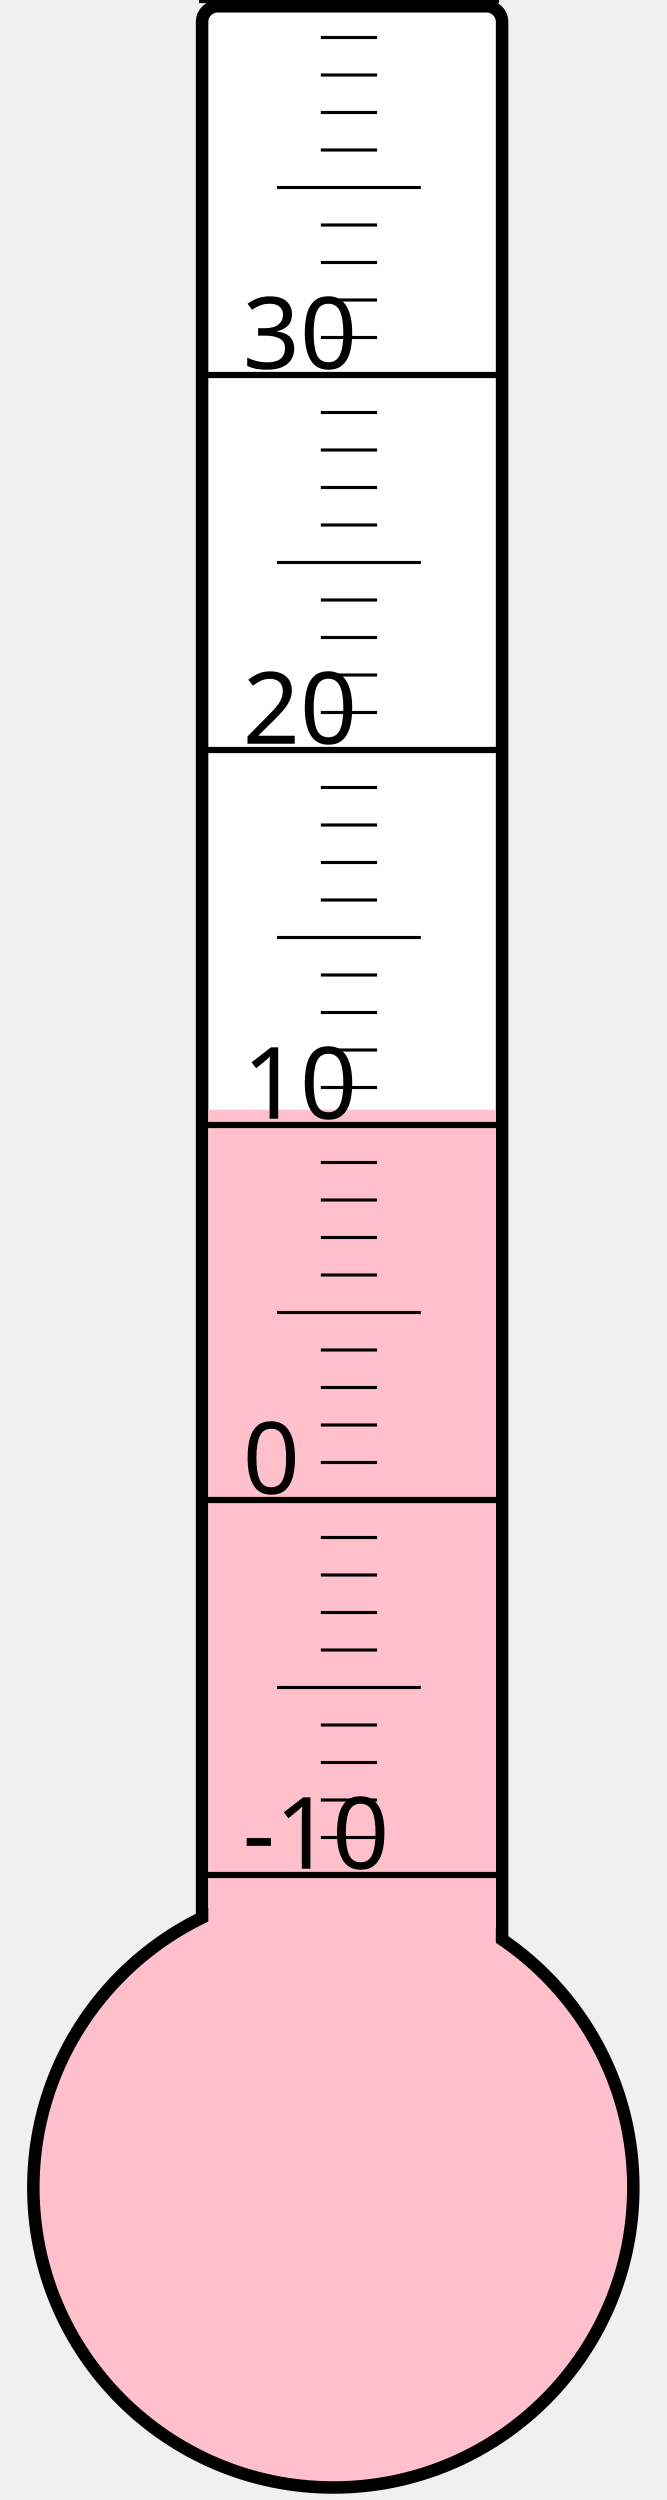
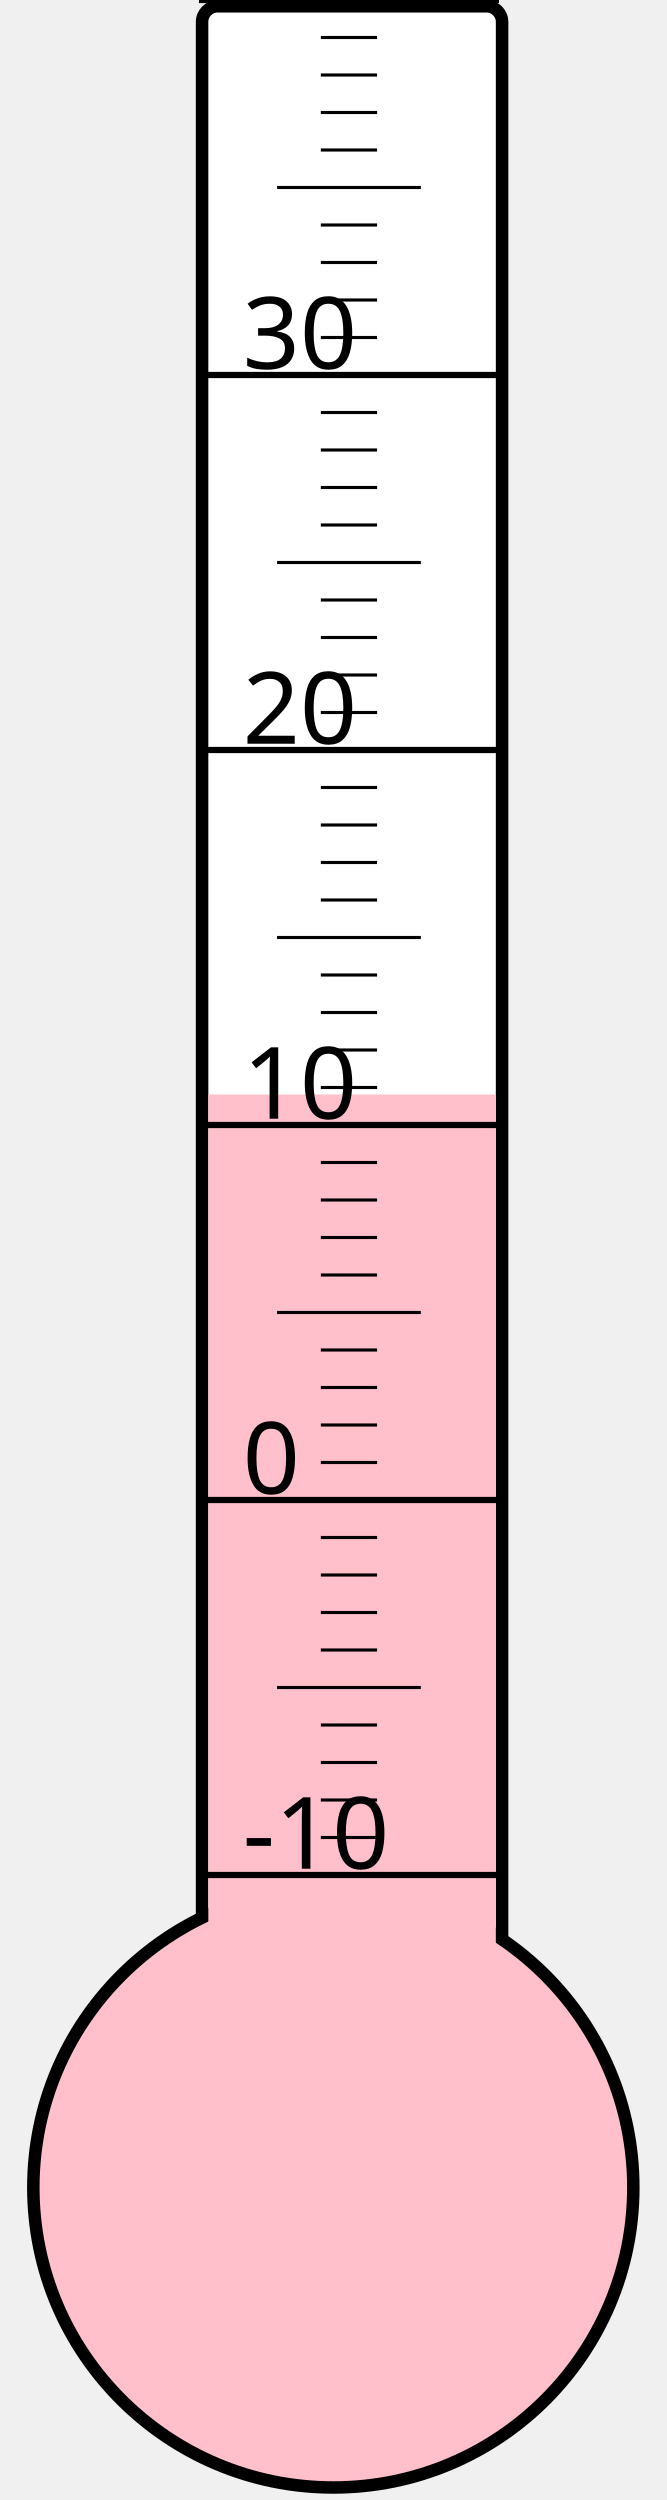
<svg xmlns="http://www.w3.org/2000/svg" width="40px" height="150px" viewBox="0 0 200 800">
  <rect width="200" height="800" x="0" y="0" style="fill: #ffffeb; fill-opacity: 0;" />
  <rect width="96" height="680" x="58" y="2" rx="5" ry="5" style="fill: white; fill-opacity: 1; stroke: black; stroke-width: 4;" />
  <circle cx="100" cy="700" r="96" style="fill: pink; stroke: black; stroke-width: 4;" />
-   <rect width="92" height="344.875" x="60" y="355.125" style="fill: pink; fill-opacity: 1; stroke-width: 0;" />
+   <rect width="92" height="349.75" x="60" y="350.25" style="fill: pink; fill-opacity: 1; stroke-width: 0;" />
  <text x="71" y="598" style="font-family: sans-serif; font-size: 24pt;">-10</text>
  <text x="71" y="478" style="font-family: sans-serif; font-size: 24pt;">0</text>
  <text x="71" y="358" style="font-family: sans-serif; font-size: 24pt;">10</text>
  <text x="71" y="238" style="font-family: sans-serif; font-size: 24pt;">20</text>
  <text x="71" y="118" style="font-family: sans-serif; font-size: 24pt;">30</text>
  <g style="stroke: black;">
    <line x1="57" y1="600" x2="153" y2="600" style="stroke-width: 2;" />
    <line x1="96" y1="588" x2="114" y2="588" style="stroke-width: 1;" />
    <line x1="96" y1="576" x2="114" y2="576" style="stroke-width: 1;" />
    <line x1="96" y1="564" x2="114" y2="564" style="stroke-width: 1;" />
    <line x1="96" y1="552" x2="114" y2="552" style="stroke-width: 1;" />
    <line x1="82" y1="540" x2="128" y2="540" style="stroke-width: 1;" />
    <line x1="96" y1="528" x2="114" y2="528" style="stroke-width: 1;" />
    <line x1="96" y1="516" x2="114" y2="516" style="stroke-width: 1;" />
    <line x1="96" y1="504" x2="114" y2="504" style="stroke-width: 1;" />
    <line x1="96" y1="492" x2="114" y2="492" style="stroke-width: 1;" />
    <line x1="57" y1="480" x2="153" y2="480" style="stroke-width: 2;" />
    <line x1="96" y1="468" x2="114" y2="468" style="stroke-width: 1;" />
    <line x1="96" y1="456" x2="114" y2="456" style="stroke-width: 1;" />
    <line x1="96" y1="444" x2="114" y2="444" style="stroke-width: 1;" />
    <line x1="96" y1="432" x2="114" y2="432" style="stroke-width: 1;" />
    <line x1="82" y1="420" x2="128" y2="420" style="stroke-width: 1;" />
    <line x1="96" y1="408" x2="114" y2="408" style="stroke-width: 1;" />
    <line x1="96" y1="396" x2="114" y2="396" style="stroke-width: 1;" />
    <line x1="96" y1="384" x2="114" y2="384" style="stroke-width: 1;" />
    <line x1="96" y1="372" x2="114" y2="372" style="stroke-width: 1;" />
    <line x1="57" y1="360" x2="153" y2="360" style="stroke-width: 2;" />
    <line x1="96" y1="348" x2="114" y2="348" style="stroke-width: 1;" />
    <line x1="96" y1="336" x2="114" y2="336" style="stroke-width: 1;" />
    <line x1="96" y1="324" x2="114" y2="324" style="stroke-width: 1;" />
    <line x1="96" y1="312" x2="114" y2="312" style="stroke-width: 1;" />
    <line x1="82" y1="300" x2="128" y2="300" style="stroke-width: 1;" />
    <line x1="96" y1="288" x2="114" y2="288" style="stroke-width: 1;" />
    <line x1="96" y1="276" x2="114" y2="276" style="stroke-width: 1;" />
    <line x1="96" y1="264" x2="114" y2="264" style="stroke-width: 1;" />
    <line x1="96" y1="252" x2="114" y2="252" style="stroke-width: 1;" />
    <line x1="57" y1="240" x2="153" y2="240" style="stroke-width: 2;" />
    <line x1="96" y1="228" x2="114" y2="228" style="stroke-width: 1;" />
    <line x1="96" y1="216" x2="114" y2="216" style="stroke-width: 1;" />
    <line x1="96" y1="204" x2="114" y2="204" style="stroke-width: 1;" />
    <line x1="96" y1="192" x2="114" y2="192" style="stroke-width: 1;" />
    <line x1="82" y1="180" x2="128" y2="180" style="stroke-width: 1;" />
    <line x1="96" y1="168" x2="114" y2="168" style="stroke-width: 1;" />
    <line x1="96" y1="156" x2="114" y2="156" style="stroke-width: 1;" />
    <line x1="96" y1="144" x2="114" y2="144" style="stroke-width: 1;" />
    <line x1="96" y1="132" x2="114" y2="132" style="stroke-width: 1;" />
    <line x1="57" y1="120" x2="153" y2="120" style="stroke-width: 2;" />
    <line x1="96" y1="108" x2="114" y2="108" style="stroke-width: 1;" />
    <line x1="96" y1="96" x2="114" y2="96" style="stroke-width: 1;" />
    <line x1="96" y1="84" x2="114" y2="84" style="stroke-width: 1;" />
    <line x1="96" y1="72" x2="114" y2="72" style="stroke-width: 1;" />
    <line x1="82" y1="60" x2="128" y2="60" style="stroke-width: 1;" />
    <line x1="96" y1="48" x2="114" y2="48" style="stroke-width: 1;" />
    <line x1="96" y1="36" x2="114" y2="36" style="stroke-width: 1;" />
    <line x1="96" y1="24" x2="114" y2="24" style="stroke-width: 1;" />
    <line x1="96" y1="12" x2="114" y2="12" style="stroke-width: 1;" />
    <line x1="57" y1="0" x2="153" y2="0" style="stroke-width: 2;" />
  </g>
</svg>
